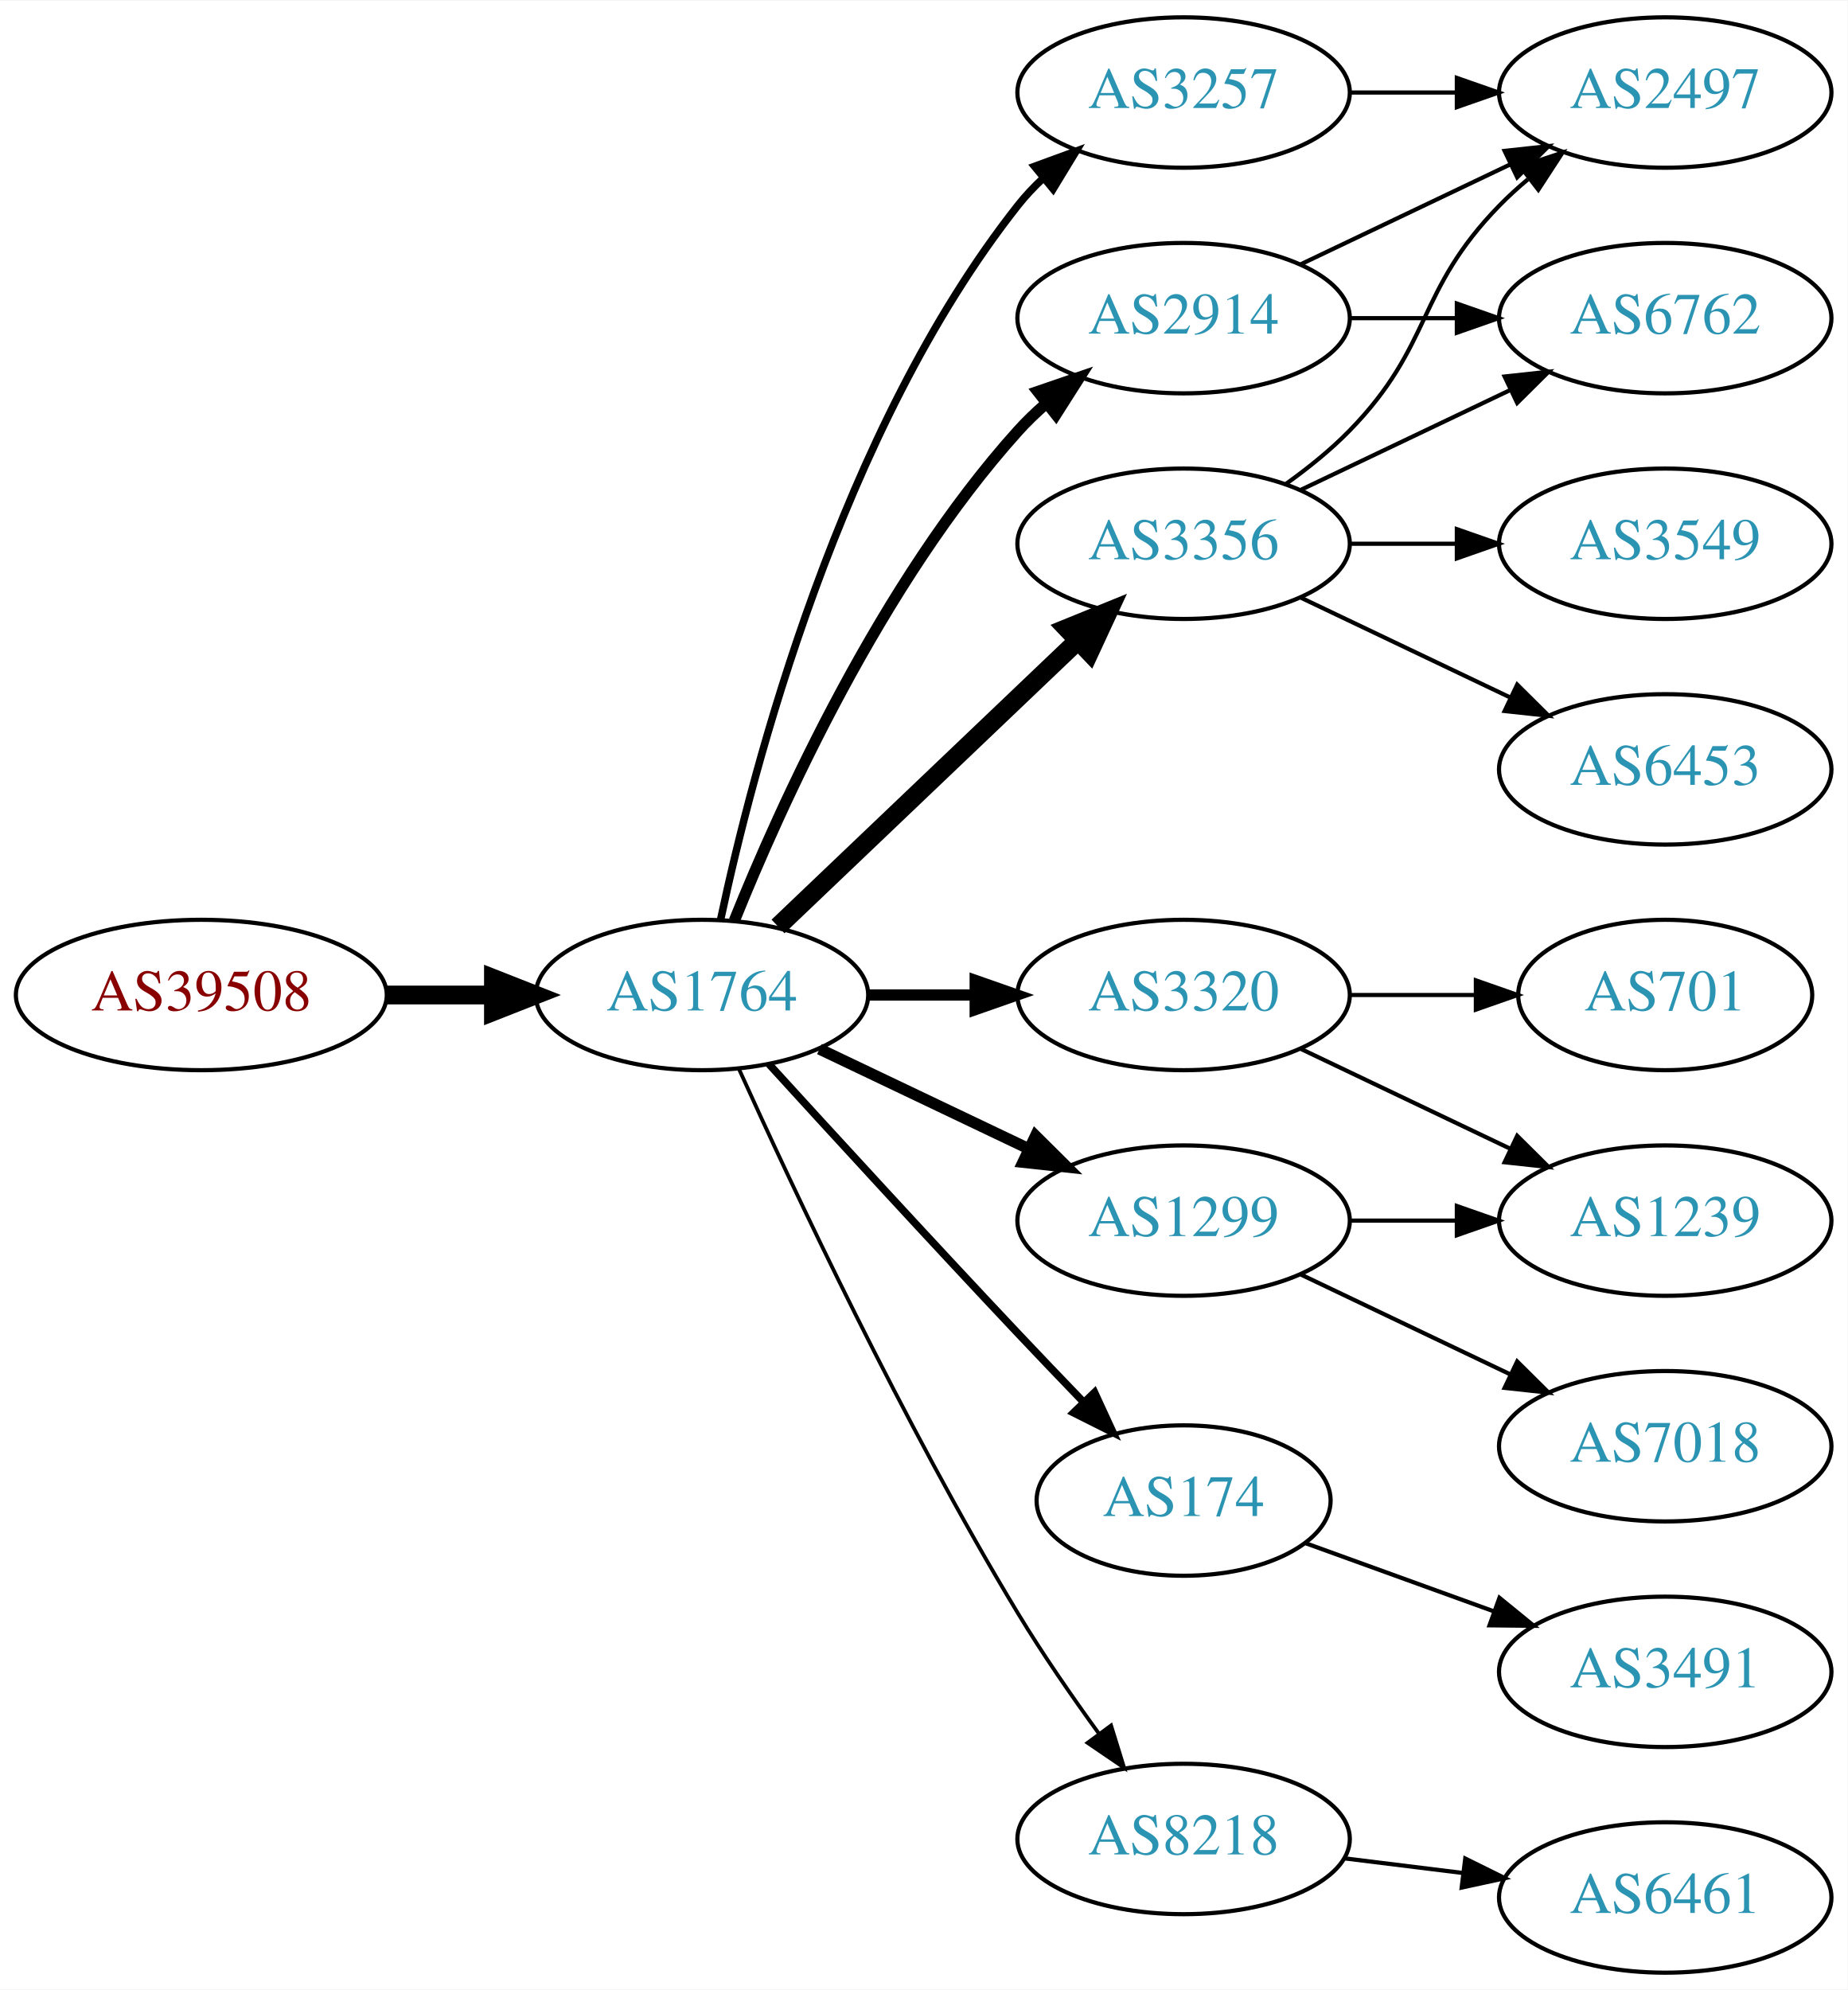
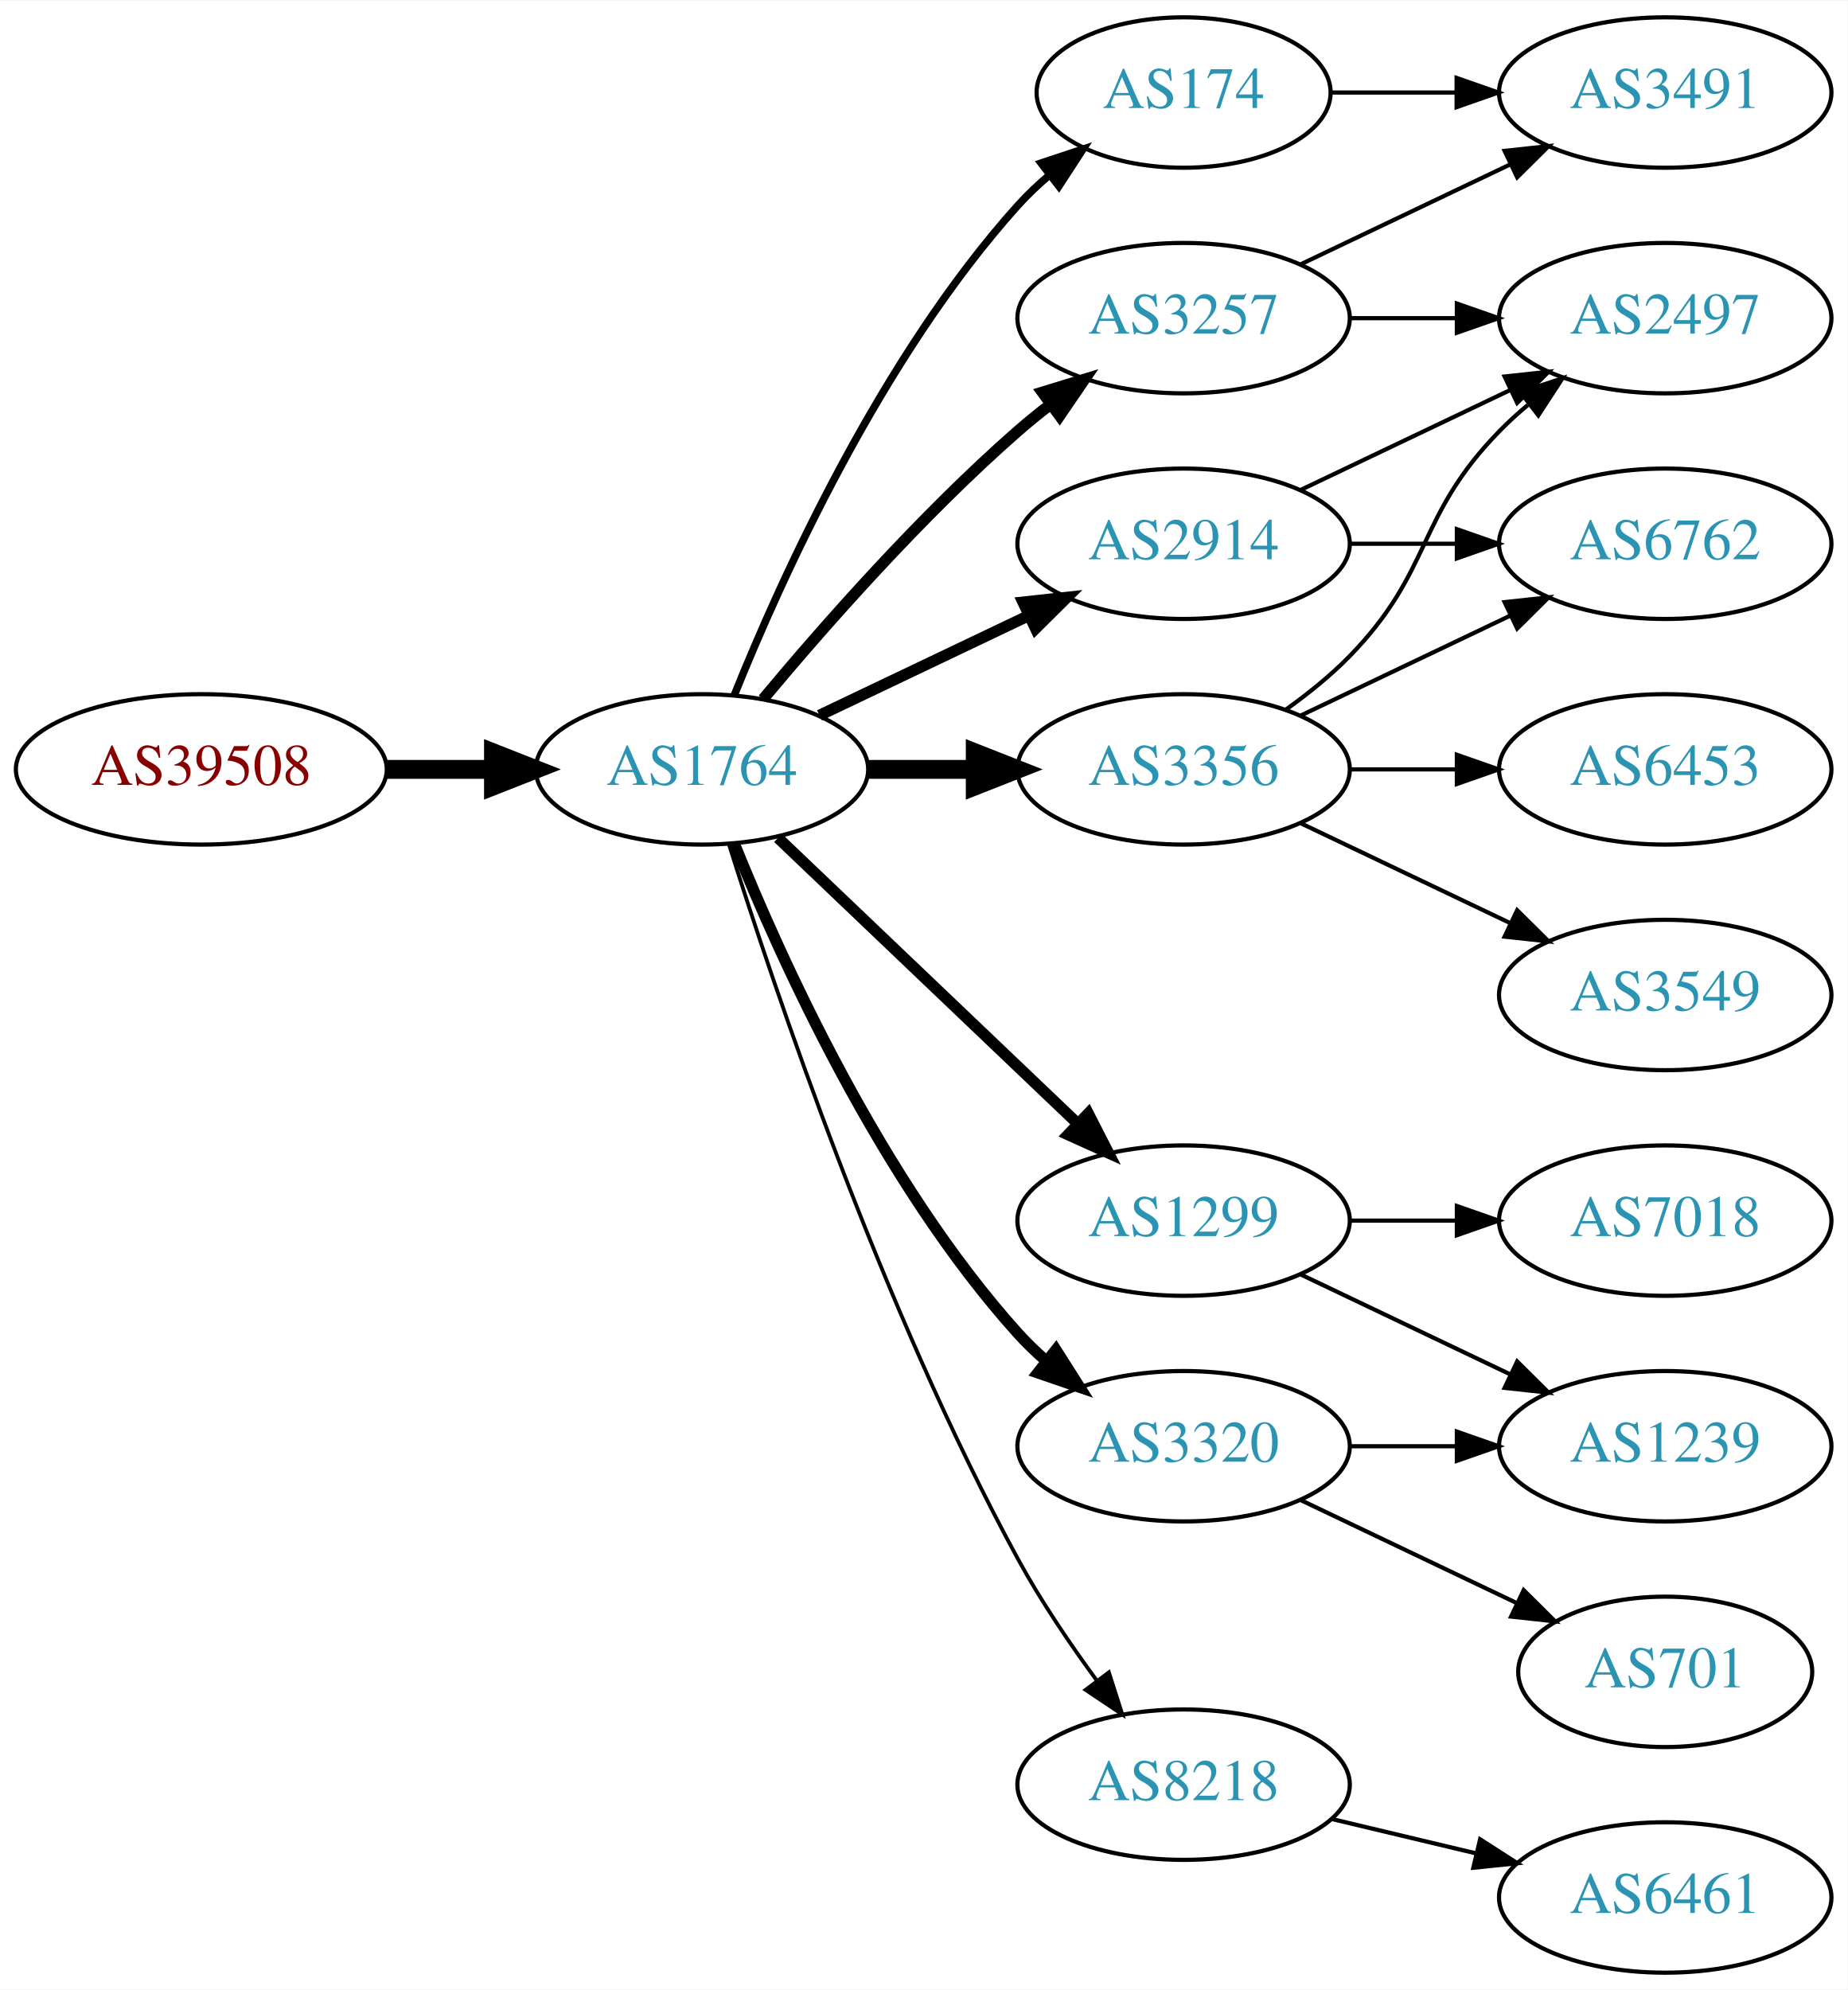
<svg xmlns="http://www.w3.org/2000/svg" xmlns:xlink="http://www.w3.org/1999/xlink" width="442pt" height="476pt" viewBox="0.00 0.00 442.27 476.00">
  <g id="graph0" class="graph" transform="scale(1 1) rotate(0) translate(4 472)">
    <polygon fill="white" stroke="none" points="-4,4 -4,-472 438.271,-472 438.271,4 -4,4" />
    <g id="node1" class="node">
      <g id="a_node1">
        <a xlink:href="/asn/39508" xlink:title="AS39508 ~ AXIANS ICT Austria GmbH [AT]">
-           <ellipse fill="#ffffff" stroke="black" cx="44.196" cy="-234" rx="44.393" ry="18" />
-           <text text-anchor="middle" x="44.196" y="-230.3" font-family="Times,serif" font-size="14.00" fill="#880000">AS39508</text>
+           <ellipse fill="#ffffff" stroke="black" cx="44.196" cy="-288" rx="44.393" ry="18" />
+           <text text-anchor="middle" x="44.196" y="-284.3" font-family="Times,serif" font-size="14.00" fill="#880000">AS39508</text>
        </a>
      </g>
    </g>
    <g id="node2" class="node">
      <g id="a_node2">
        <a xlink:href="/asn/1764" xlink:title="AS1764 ~ NEXTLAYER-AS [AT]">
-           <ellipse fill="#ffffff" stroke="black" cx="164.039" cy="-234" rx="39.794" ry="18" />
-           <text text-anchor="middle" x="164.039" y="-230.3" font-family="Times,serif" font-size="14.00" fill="#2c94b3">AS1764</text>
+           <ellipse fill="#ffffff" stroke="black" cx="164.039" cy="-288" rx="39.794" ry="18" />
+           <text text-anchor="middle" x="164.039" y="-284.3" font-family="Times,serif" font-size="14.00" fill="#2c94b3">AS1764</text>
        </a>
      </g>
    </g>
    <g id="edge1" class="edge">
-       <path fill="none" stroke="black" stroke-width="4.5" d="M88.407,-234C96.72,-234 105.482,-234 113.965,-234" />
-       <polygon fill="black" stroke="black" stroke-width="4.5" points="114.123,-237.938 124.123,-234 114.123,-230.063 114.123,-237.938" />
+       <path fill="none" stroke="black" stroke-width="4.5" d="M88.407,-288C96.72,-288 105.482,-288 113.965,-288" />
+       <polygon fill="black" stroke="black" stroke-width="4.5" points="114.123,-291.938 124.123,-288 114.123,-284.063 114.123,-291.938" />
    </g>
    <g id="node3" class="node">
      <g id="a_node3">
-         <a xlink:href="/asn/3356" xlink:title="AS3356 ~ Level 3 Parent, LLC [US]">
-           <ellipse fill="#ffffff" stroke="black" cx="279.332" cy="-342" rx="39.794" ry="18" />
-           <text text-anchor="middle" x="279.332" y="-338.3" font-family="Times,serif" font-size="14.00" fill="#2c94b3">AS3356</text>
+         <a xlink:href="/asn/174" xlink:title="AS174 ~ Cogent Communications [US]">
+           <ellipse fill="#ffffff" stroke="black" cx="279.332" cy="-450" rx="35.194" ry="18" />
+           <text text-anchor="middle" x="279.332" y="-446.3" font-family="Times,serif" font-size="14.00" fill="#2c94b3">AS174</text>
        </a>
      </g>
    </g>
    <g id="edge2" class="edge">
-       <path fill="none" stroke="black" stroke-width="4.5" d="M182.245,-250.403C201.321,-268.587 232.241,-298.063 253.838,-318.651" />
-       <polygon fill="black" stroke="black" stroke-width="4.5" points="251.379,-321.747 261.334,-325.797 256.813,-316.047 251.379,-321.747" />
+       <path fill="none" stroke="black" stroke-width="1.8" d="M171.786,-305.787C182.837,-333.243 206.891,-386.578 239.685,-423 242.001,-425.572 244.606,-428.03 247.341,-430.343" />
+       <polygon fill="black" stroke="black" stroke-width="1.8" points="245.207,-433.117 255.264,-436.448 249.479,-427.572 245.207,-433.117" />
    </g>
    <g id="node4" class="node">
      <g id="a_node4">
+         <a xlink:href="/asn/2914" xlink:title="AS2914 ~ NTT America, Inc. [US]">
+           <ellipse fill="#ffffff" stroke="black" cx="279.332" cy="-342" rx="39.794" ry="18" />
+           <text text-anchor="middle" x="279.332" y="-338.3" font-family="Times,serif" font-size="14.00" fill="#2c94b3">AS2914</text>
+         </a>
+       </g>
+     </g>
+     <g id="edge3" class="edge">
+       <path fill="none" stroke="black" stroke-width="2.7" d="M192.175,-300.934C207.169,-308.081 225.99,-317.052 242.213,-324.785" />
+       <polygon fill="black" stroke="black" stroke-width="2.7" points="240.884,-328.028 251.417,-329.171 243.895,-321.709 240.884,-328.028" />
+     </g>
+     <g id="node5" class="node">
+       <g id="a_node5">
        <a xlink:href="/asn/1299" xlink:title="AS1299 ~ Telia Carrier [EU]">
          <ellipse fill="#ffffff" stroke="black" cx="279.332" cy="-180" rx="39.794" ry="18" />
          <text text-anchor="middle" x="279.332" y="-176.3" font-family="Times,serif" font-size="14.00" fill="#2c94b3">AS1299</text>
        </a>
      </g>
    </g>
-     <g id="edge3" class="edge">
-       <path fill="none" stroke="black" stroke-width="2.7" d="M192.175,-221.066C207.169,-213.919 225.99,-204.948 242.213,-197.215" />
-       <polygon fill="black" stroke="black" stroke-width="2.7" points="243.895,-200.291 251.417,-192.829 240.884,-193.972 243.895,-200.291" />
-     </g>
-     <g id="node5" class="node">
-       <g id="a_node5">
-         <a xlink:href="/asn/3320" xlink:title="AS3320 ~ DTAG [DE]">
-           <ellipse fill="#ffffff" stroke="black" cx="279.332" cy="-234" rx="39.794" ry="18" />
-           <text text-anchor="middle" x="279.332" y="-230.3" font-family="Times,serif" font-size="14.00" fill="#2c94b3">AS3320</text>
-         </a>
-       </g>
-     </g>
    <g id="edge4" class="edge">
-       <path fill="none" stroke="black" stroke-width="2.7" d="M203.711,-234C211.914,-234 220.678,-234 229.21,-234" />
-       <polygon fill="black" stroke="black" stroke-width="2.7" points="229.449,-237.5 239.449,-234 229.449,-230.5 229.449,-237.5" />
+       <path fill="none" stroke="black" stroke-width="2.7" d="M182.245,-271.597C201.321,-253.413 232.241,-223.937 253.838,-203.349" />
+       <polygon fill="black" stroke="black" stroke-width="2.7" points="256.511,-205.637 261.334,-196.203 251.681,-200.57 256.511,-205.637" />
    </g>
    <g id="node6" class="node">
      <g id="a_node6">
-         <a xlink:href="/asn/2914" xlink:title="AS2914 ~ NTT America, Inc. [US]">
-           <ellipse fill="#ffffff" stroke="black" cx="279.332" cy="-396" rx="39.794" ry="18" />
-           <text text-anchor="middle" x="279.332" y="-392.3" font-family="Times,serif" font-size="14.00" fill="#2c94b3">AS2914</text>
+         <a xlink:href="/asn/3320" xlink:title="AS3320 ~ DTAG [DE]">
+           <ellipse fill="#ffffff" stroke="black" cx="279.332" cy="-126" rx="39.794" ry="18" />
+           <text text-anchor="middle" x="279.332" y="-122.3" font-family="Times,serif" font-size="14.00" fill="#2c94b3">AS3320</text>
        </a>
      </g>
    </g>
    <g id="edge5" class="edge">
-       <path fill="none" stroke="black" stroke-width="2.7" d="M171.786,-251.787C182.837,-279.243 206.891,-332.578 239.685,-369 241.688,-371.224 243.906,-373.363 246.239,-375.397" />
-       <polygon fill="black" stroke="black" stroke-width="2.7" points="244.437,-378.433 254.458,-381.873 248.769,-372.935 244.437,-378.433" />
+       <path fill="none" stroke="black" stroke-width="2.7" d="M171.786,-270.213C182.837,-242.757 206.891,-189.422 239.685,-153 241.688,-150.776 243.906,-148.637 246.239,-146.603" />
+       <polygon fill="black" stroke="black" stroke-width="2.7" points="248.769,-149.065 254.458,-140.127 244.437,-143.567 248.769,-149.065" />
    </g>
    <g id="node7" class="node">
      <g id="a_node7">
-         <a xlink:href="/asn/174" xlink:title="AS174 ~ Cogent Communications [US]">
-           <ellipse fill="#ffffff" stroke="black" cx="279.332" cy="-113" rx="35.194" ry="18" />
-           <text text-anchor="middle" x="279.332" y="-109.3" font-family="Times,serif" font-size="14.00" fill="#2c94b3">AS174</text>
+         <a xlink:href="/asn/3257" xlink:title="AS3257 ~ GTT [DE]">
+           <ellipse fill="#ffffff" stroke="black" cx="279.332" cy="-396" rx="39.794" ry="18" />
+           <text text-anchor="middle" x="279.332" y="-392.3" font-family="Times,serif" font-size="14.00" fill="#2c94b3">AS3257</text>
        </a>
      </g>
    </g>
    <g id="edge6" class="edge">
-       <path fill="none" stroke="black" stroke-width="1.8" d="M180.08,-217.45C195.076,-201.005 218.817,-175.115 239.685,-153 244.672,-147.715 250.066,-142.081 255.198,-136.76" />
-       <polygon fill="black" stroke="black" stroke-width="1.8" points="258.012,-138.885 262.45,-129.264 252.981,-134.017 258.012,-138.885" />
+       <path fill="none" stroke="black" stroke-width="2.7" d="M178.669,-304.817C192.951,-321.929 216.498,-348.745 239.685,-369 242.151,-371.154 244.789,-373.294 247.487,-375.372" />
+       <polygon fill="black" stroke="black" stroke-width="2.7" points="245.512,-378.264 255.641,-381.37 249.66,-372.625 245.512,-378.264" />
    </g>
    <g id="node8" class="node">
      <g id="a_node8">
-         <a xlink:href="/asn/3257" xlink:title="AS3257 ~ GTT [DE]">
-           <ellipse fill="#ffffff" stroke="black" cx="279.332" cy="-450" rx="39.794" ry="18" />
-           <text text-anchor="middle" x="279.332" y="-446.3" font-family="Times,serif" font-size="14.00" fill="#2c94b3">AS3257</text>
+         <a xlink:href="/asn/3356" xlink:title="AS3356 ~ Level 3 Parent, LLC [US]">
+           <ellipse fill="#ffffff" stroke="black" cx="279.332" cy="-288" rx="39.794" ry="18" />
+           <text text-anchor="middle" x="279.332" y="-284.3" font-family="Times,serif" font-size="14.00" fill="#2c94b3">AS3356</text>
        </a>
      </g>
    </g>
    <g id="edge7" class="edge">
-       <path fill="none" stroke="black" stroke-width="1.8" d="M168.529,-252.16C176.16,-288.03 197.152,-369.155 239.685,-423 241.493,-425.288 243.545,-427.462 245.74,-429.51" />
-       <polygon fill="black" stroke="black" stroke-width="1.8" points="243.651,-432.323 253.6,-435.966 248.094,-426.914 243.651,-432.323" />
+       <path fill="none" stroke="black" stroke-width="4.5" d="M203.711,-288C211.914,-288 220.678,-288 229.21,-288" />
+       <polygon fill="black" stroke="black" stroke-width="4.5" points="229.449,-291.938 239.449,-288 229.449,-284.063 229.449,-291.938" />
    </g>
    <g id="node9" class="node">
      <g id="a_node9">
        <a xlink:href="/asn/8218" xlink:title="AS8218 ~ legacy Neotelecoms [FR]">
-           <ellipse fill="#ffffff" stroke="black" cx="279.332" cy="-32" rx="39.794" ry="18" />
-           <text text-anchor="middle" x="279.332" y="-28.3" font-family="Times,serif" font-size="14.00" fill="#2c94b3">AS8218</text>
+           <ellipse fill="#ffffff" stroke="black" cx="279.332" cy="-45" rx="39.794" ry="18" />
+           <text text-anchor="middle" x="279.332" y="-41.3" font-family="Times,serif" font-size="14.00" fill="#2c94b3">AS8218</text>
        </a>
      </g>
    </g>
    <g id="edge8" class="edge">
-       <path fill="none" stroke="black" stroke-width="0.9" d="M172.926,-216.215C185.703,-187.94 212.273,-131.303 239.685,-86 245.565,-76.283 252.642,-66.048 259.125,-57.132" />
-       <polygon fill="black" stroke="black" stroke-width="0.9" points="261.971,-59.171 265.1,-49.049 256.341,-55.01 261.971,-59.171" />
+       <path fill="none" stroke="black" stroke-width="0.9" d="M170.46,-270.159C181.231,-235.854 207.122,-158.797 239.685,-99 245.117,-89.026 252.091,-78.731 258.617,-69.84" />
+       <polygon fill="black" stroke="black" stroke-width="0.9" points="261.45,-71.895 264.67,-61.802 255.858,-67.684 261.45,-71.895" />
+     </g>
+     <g id="node12" class="node">
+       <g id="a_node12">
+         <a xlink:href="/asn/3491" xlink:title="AS3491 ~ PCCW Global, Inc. [US]">
+           <ellipse fill="#ffffff" stroke="black" cx="394.625" cy="-450" rx="39.794" ry="18" />
+           <text text-anchor="middle" x="394.625" y="-446.3" font-family="Times,serif" font-size="14.00" fill="#2c94b3">AS3491</text>
+         </a>
+       </g>
+     </g>
+     <g id="edge21" class="edge">
+       <path fill="none" stroke="black" d="M314.631,-450C324.008,-450 334.358,-450 344.393,-450" />
+       <polygon fill="black" stroke="black" points="344.681,-453.5 354.681,-450 344.681,-446.5 344.681,-453.5" />
+     </g>
+     <g id="node13" class="node">
+       <g id="a_node13">
+         <a xlink:href="/asn/2497" xlink:title="AS2497 ~ Internet Initiative Japan Inc. [JP]">
+           <ellipse fill="#ffffff" stroke="black" cx="394.625" cy="-396" rx="39.794" ry="18" />
+           <text text-anchor="middle" x="394.625" y="-392.3" font-family="Times,serif" font-size="14.00" fill="#2c94b3">AS2497</text>
+         </a>
+       </g>
+     </g>
+     <g id="edge20" class="edge">
+       <path fill="none" stroke="black" d="M307.468,-354.934C322.462,-362.081 341.283,-371.052 357.506,-378.785" />
+       <polygon fill="black" stroke="black" points="356.177,-382.028 366.71,-383.171 359.188,-375.709 356.177,-382.028" />
+     </g>
+     <g id="node16" class="node">
+       <g id="a_node16">
+         <a xlink:href="/asn/6762" xlink:title="AS6762 ~ TELECOM ITALIA SPARKLE S.p.A. [IT]">
+           <ellipse fill="#ffffff" stroke="black" cx="394.625" cy="-342" rx="39.794" ry="18" />
+           <text text-anchor="middle" x="394.625" y="-338.3" font-family="Times,serif" font-size="14.00" fill="#2c94b3">AS6762</text>
+         </a>
+       </g>
+     </g>
+     <g id="edge19" class="edge">
+       <path fill="none" stroke="black" d="M319.004,-342C327.207,-342 335.971,-342 344.503,-342" />
+       <polygon fill="black" stroke="black" points="344.742,-345.5 354.742,-342 344.742,-338.5 344.742,-345.5" />
    </g>
    <g id="node10" class="node">
      <g id="a_node10">
-         <a xlink:href="/asn/6762" xlink:title="AS6762 ~ TELECOM ITALIA SPARKLE S.p.A. [IT]">
-           <ellipse fill="#ffffff" stroke="black" cx="394.625" cy="-396" rx="39.794" ry="18" />
-           <text text-anchor="middle" x="394.625" y="-392.3" font-family="Times,serif" font-size="14.00" fill="#2c94b3">AS6762</text>
+         <a xlink:href="/asn/7018" xlink:title="AS7018 ~ AT&amp;T Services, Inc. [US]">
+           <ellipse fill="#ffffff" stroke="black" cx="394.625" cy="-180" rx="39.794" ry="18" />
+           <text text-anchor="middle" x="394.625" y="-176.3" font-family="Times,serif" font-size="14.00" fill="#2c94b3">AS7018</text>
        </a>
      </g>
    </g>
    <g id="edge9" class="edge">
-       <path fill="none" stroke="black" d="M307.468,-354.934C322.462,-362.081 341.283,-371.052 357.506,-378.785" />
-       <polygon fill="black" stroke="black" points="356.177,-382.028 366.71,-383.171 359.188,-375.709 356.177,-382.028" />
+       <path fill="none" stroke="black" d="M319.004,-180C327.207,-180 335.971,-180 344.503,-180" />
+       <polygon fill="black" stroke="black" points="344.742,-183.5 354.742,-180 344.742,-176.5 344.742,-183.5" />
    </g>
    <g id="node11" class="node">
      <g id="a_node11">
+         <a xlink:href="/asn/1239" xlink:title="AS1239 ~ Sprint [US]">
+           <ellipse fill="#ffffff" stroke="black" cx="394.625" cy="-126" rx="39.794" ry="18" />
+           <text text-anchor="middle" x="394.625" y="-122.3" font-family="Times,serif" font-size="14.00" fill="#2c94b3">AS1239</text>
+         </a>
+       </g>
+     </g>
+     <g id="edge10" class="edge">
+       <path fill="none" stroke="black" d="M307.468,-167.066C322.462,-159.919 341.283,-150.948 357.506,-143.215" />
+       <polygon fill="black" stroke="black" points="359.188,-146.291 366.71,-138.829 356.177,-139.972 359.188,-146.291" />
+     </g>
+     <g id="edge14" class="edge">
+       <path fill="none" stroke="black" d="M319.004,-126C327.207,-126 335.971,-126 344.503,-126" />
+       <polygon fill="black" stroke="black" points="344.742,-129.5 354.742,-126 344.742,-122.5 344.742,-129.5" />
+     </g>
+     <g id="node14" class="node">
+       <g id="a_node14">
+         <a xlink:href="/asn/701" xlink:title="AS701 ~ UUNET [US]">
+           <ellipse fill="#ffffff" stroke="black" cx="394.625" cy="-72" rx="35.194" ry="18" />
+           <text text-anchor="middle" x="394.625" y="-68.3" font-family="Times,serif" font-size="14.00" fill="#2c94b3">AS701</text>
+         </a>
+       </g>
+     </g>
+     <g id="edge13" class="edge">
+       <path fill="none" stroke="black" d="M307.468,-113.066C322.9,-105.71 342.385,-96.423 358.92,-88.541" />
+       <polygon fill="black" stroke="black" points="360.741,-91.551 368.262,-84.089 357.729,-85.232 360.741,-91.551" />
+     </g>
+     <g id="edge11" class="edge">
+       <path fill="none" stroke="black" d="M307.468,-408.934C322.462,-416.081 341.283,-425.052 357.506,-432.785" />
+       <polygon fill="black" stroke="black" points="356.177,-436.028 366.71,-437.171 359.188,-429.709 356.177,-436.028" />
+     </g>
+     <g id="edge12" class="edge">
+       <path fill="none" stroke="black" d="M319.004,-396C327.207,-396 335.971,-396 344.503,-396" />
+       <polygon fill="black" stroke="black" points="344.742,-399.5 354.742,-396 344.742,-392.5 344.742,-399.5" />
+     </g>
+     <g id="edge18" class="edge">
+       <path fill="none" stroke="black" d="M303.926,-302.389C309.182,-306.148 314.513,-310.437 318.978,-315 339.151,-335.617 334.806,-348.383 354.978,-369 357.071,-371.139 359.354,-373.218 361.731,-375.21" />
+       <polygon fill="black" stroke="black" points="359.974,-378.275 370.031,-381.611 364.249,-372.732 359.974,-378.275" />
+     </g>
+     <g id="node15" class="node">
+       <g id="a_node15">
+         <a xlink:href="/asn/3549" xlink:title="AS3549 ~ Level 3 Parent, LLC [US]">
+           <ellipse fill="#ffffff" stroke="black" cx="394.625" cy="-234" rx="39.794" ry="18" />
+           <text text-anchor="middle" x="394.625" y="-230.3" font-family="Times,serif" font-size="14.00" fill="#2c94b3">AS3549</text>
+         </a>
+       </g>
+     </g>
+     <g id="edge15" class="edge">
+       <path fill="none" stroke="black" d="M307.468,-275.066C322.462,-267.919 341.283,-258.948 357.506,-251.215" />
+       <polygon fill="black" stroke="black" points="359.188,-254.291 366.71,-246.829 356.177,-247.972 359.188,-254.291" />
+     </g>
+     <g id="edge16" class="edge">
+       <path fill="none" stroke="black" d="M307.468,-300.934C322.462,-308.081 341.283,-317.052 357.506,-324.785" />
+       <polygon fill="black" stroke="black" points="356.177,-328.028 366.71,-329.171 359.188,-321.709 356.177,-328.028" />
+     </g>
+     <g id="node17" class="node">
+       <g id="a_node17">
        <a xlink:href="/asn/6453" xlink:title="AS6453 ~ TATA COMMUNICATIONS (AMERICA) INC [US]">
          <ellipse fill="#ffffff" stroke="black" cx="394.625" cy="-288" rx="39.794" ry="18" />
          <text text-anchor="middle" x="394.625" y="-284.3" font-family="Times,serif" font-size="14.00" fill="#2c94b3">AS6453</text>
        </a>
      </g>
    </g>
-     <g id="edge10" class="edge">
-       <path fill="none" stroke="black" d="M307.468,-329.066C322.462,-321.919 341.283,-312.948 357.506,-305.215" />
-       <polygon fill="black" stroke="black" points="359.188,-308.291 366.71,-300.829 356.177,-301.972 359.188,-308.291" />
-     </g>
-     <g id="node12" class="node">
-       <g id="a_node12">
-         <a xlink:href="/asn/2497" xlink:title="AS2497 ~ Internet Initiative Japan Inc. [JP]">
-           <ellipse fill="#ffffff" stroke="black" cx="394.625" cy="-450" rx="39.794" ry="18" />
-           <text text-anchor="middle" x="394.625" y="-446.3" font-family="Times,serif" font-size="14.00" fill="#2c94b3">AS2497</text>
-         </a>
-       </g>
-     </g>
-     <g id="edge11" class="edge">
-       <path fill="none" stroke="black" d="M303.926,-356.389C309.182,-360.148 314.513,-364.437 318.978,-369 339.151,-389.617 334.806,-402.383 354.978,-423 357.071,-425.139 359.354,-427.218 361.731,-429.21" />
-       <polygon fill="black" stroke="black" points="359.974,-432.275 370.031,-435.611 364.249,-426.732 359.974,-432.275" />
-     </g>
-     <g id="node13" class="node">
-       <g id="a_node13">
-         <a xlink:href="/asn/3549" xlink:title="AS3549 ~ Level 3 Parent, LLC [US]">
-           <ellipse fill="#ffffff" stroke="black" cx="394.625" cy="-342" rx="39.794" ry="18" />
-           <text text-anchor="middle" x="394.625" y="-338.3" font-family="Times,serif" font-size="14.00" fill="#2c94b3">AS3549</text>
-         </a>
-       </g>
-     </g>
-     <g id="edge12" class="edge">
-       <path fill="none" stroke="black" d="M319.004,-342C327.207,-342 335.971,-342 344.503,-342" />
-       <polygon fill="black" stroke="black" points="344.742,-345.5 354.742,-342 344.742,-338.5 344.742,-345.5" />
-     </g>
-     <g id="node15" class="node">
-       <g id="a_node15">
-         <a xlink:href="/asn/1239" xlink:title="AS1239 ~ Sprint [US]">
-           <ellipse fill="#ffffff" stroke="black" cx="394.625" cy="-180" rx="39.794" ry="18" />
-           <text text-anchor="middle" x="394.625" y="-176.3" font-family="Times,serif" font-size="14.00" fill="#2c94b3">AS1239</text>
-         </a>
-       </g>
-     </g>
-     <g id="edge20" class="edge">
-       <path fill="none" stroke="black" d="M319.004,-180C327.207,-180 335.971,-180 344.503,-180" />
-       <polygon fill="black" stroke="black" points="344.742,-183.5 354.742,-180 344.742,-176.5 344.742,-183.5" />
-     </g>
-     <g id="node17" class="node">
-       <g id="a_node17">
-         <a xlink:href="/asn/7018" xlink:title="AS7018 ~ AT&amp;T Services, Inc. [US]">
-           <ellipse fill="#ffffff" stroke="black" cx="394.625" cy="-126" rx="39.794" ry="18" />
-           <text text-anchor="middle" x="394.625" y="-122.3" font-family="Times,serif" font-size="14.00" fill="#2c94b3">AS7018</text>
-         </a>
-       </g>
-     </g>
-     <g id="edge19" class="edge">
-       <path fill="none" stroke="black" d="M307.468,-167.066C322.462,-159.919 341.283,-150.948 357.506,-143.215" />
-       <polygon fill="black" stroke="black" points="359.188,-146.291 366.71,-138.829 356.177,-139.972 359.188,-146.291" />
-     </g>
-     <g id="node14" class="node">
-       <g id="a_node14">
-         <a xlink:href="/asn/701" xlink:title="AS701 ~ UUNET [US]">
-           <ellipse fill="#ffffff" stroke="black" cx="394.625" cy="-234" rx="35.194" ry="18" />
-           <text text-anchor="middle" x="394.625" y="-230.3" font-family="Times,serif" font-size="14.00" fill="#2c94b3">AS701</text>
-         </a>
-       </g>
-     </g>
-     <g id="edge13" class="edge">
-       <path fill="none" stroke="black" d="M319.004,-234C328.709,-234 339.2,-234 349.163,-234" />
-       <polygon fill="black" stroke="black" points="349.299,-237.5 359.299,-234 349.299,-230.5 349.299,-237.5" />
-     </g>
-     <g id="edge14" class="edge">
-       <path fill="none" stroke="black" d="M307.468,-221.066C322.462,-213.919 341.283,-204.948 357.506,-197.215" />
-       <polygon fill="black" stroke="black" points="359.188,-200.291 366.71,-192.829 356.177,-193.972 359.188,-200.291" />
-     </g>
-     <g id="edge16" class="edge">
-       <path fill="none" stroke="black" d="M319.004,-396C327.207,-396 335.971,-396 344.503,-396" />
-       <polygon fill="black" stroke="black" points="344.742,-399.5 354.742,-396 344.742,-392.5 344.742,-399.5" />
-     </g>
-     <g id="edge15" class="edge">
-       <path fill="none" stroke="black" d="M307.468,-408.934C322.462,-416.081 341.283,-425.052 357.506,-432.785" />
-       <polygon fill="black" stroke="black" points="356.177,-436.028 366.71,-437.171 359.188,-429.709 356.177,-436.028" />
-     </g>
-     <g id="node16" class="node">
-       <g id="a_node16">
-         <a xlink:href="/asn/3491" xlink:title="AS3491 ~ PCCW Global, Inc. [US]">
-           <ellipse fill="#ffffff" stroke="black" cx="394.625" cy="-72" rx="39.794" ry="18" />
-           <text text-anchor="middle" x="394.625" y="-68.3" font-family="Times,serif" font-size="14.00" fill="#2c94b3">AS3491</text>
-         </a>
-       </g>
-     </g>
    <g id="edge17" class="edge">
-       <path fill="none" stroke="black" d="M308.337,-102.865C321.99,-97.924 338.655,-91.893 353.62,-86.478" />
-       <polygon fill="black" stroke="black" points="354.947,-89.719 363.159,-83.025 352.565,-83.137 354.947,-89.719" />
-     </g>
-     <g id="edge18" class="edge">
-       <path fill="none" stroke="black" d="M319.004,-450C327.207,-450 335.971,-450 344.503,-450" />
-       <polygon fill="black" stroke="black" points="344.742,-453.5 354.742,-450 344.742,-446.5 344.742,-453.5" />
+       <path fill="none" stroke="black" d="M319.004,-288C327.207,-288 335.971,-288 344.503,-288" />
+       <polygon fill="black" stroke="black" points="344.742,-291.5 354.742,-288 344.742,-284.5 344.742,-291.5" />
    </g>
    <g id="node18" class="node">
      <g id="a_node18">
        <a xlink:href="/asn/6461" xlink:title="AS6461 ~ Zayo Bandwidth [US]">
          <ellipse fill="#ffffff" stroke="black" cx="394.625" cy="-18" rx="39.794" ry="18" />
          <text text-anchor="middle" x="394.625" y="-14.3" font-family="Times,serif" font-size="14.00" fill="#2c94b3">AS6461</text>
        </a>
      </g>
    </g>
-     <g id="edge21" class="edge">
-       <path fill="none" stroke="black" d="M317.742,-27.377C326.83,-26.254 336.667,-25.038 346.152,-23.866" />
-       <polygon fill="black" stroke="black" points="346.758,-27.318 356.254,-22.618 345.9,-20.371 346.758,-27.318" />
+     <g id="edge22" class="edge">
+       <path fill="none" stroke="black" d="M314.939,-36.752C325.81,-34.162 337.964,-31.265 349.407,-28.538" />
+       <polygon fill="black" stroke="black" points="350.313,-31.92 359.229,-26.197 348.69,-25.111 350.313,-31.92" />
    </g>
  </g>
</svg>
